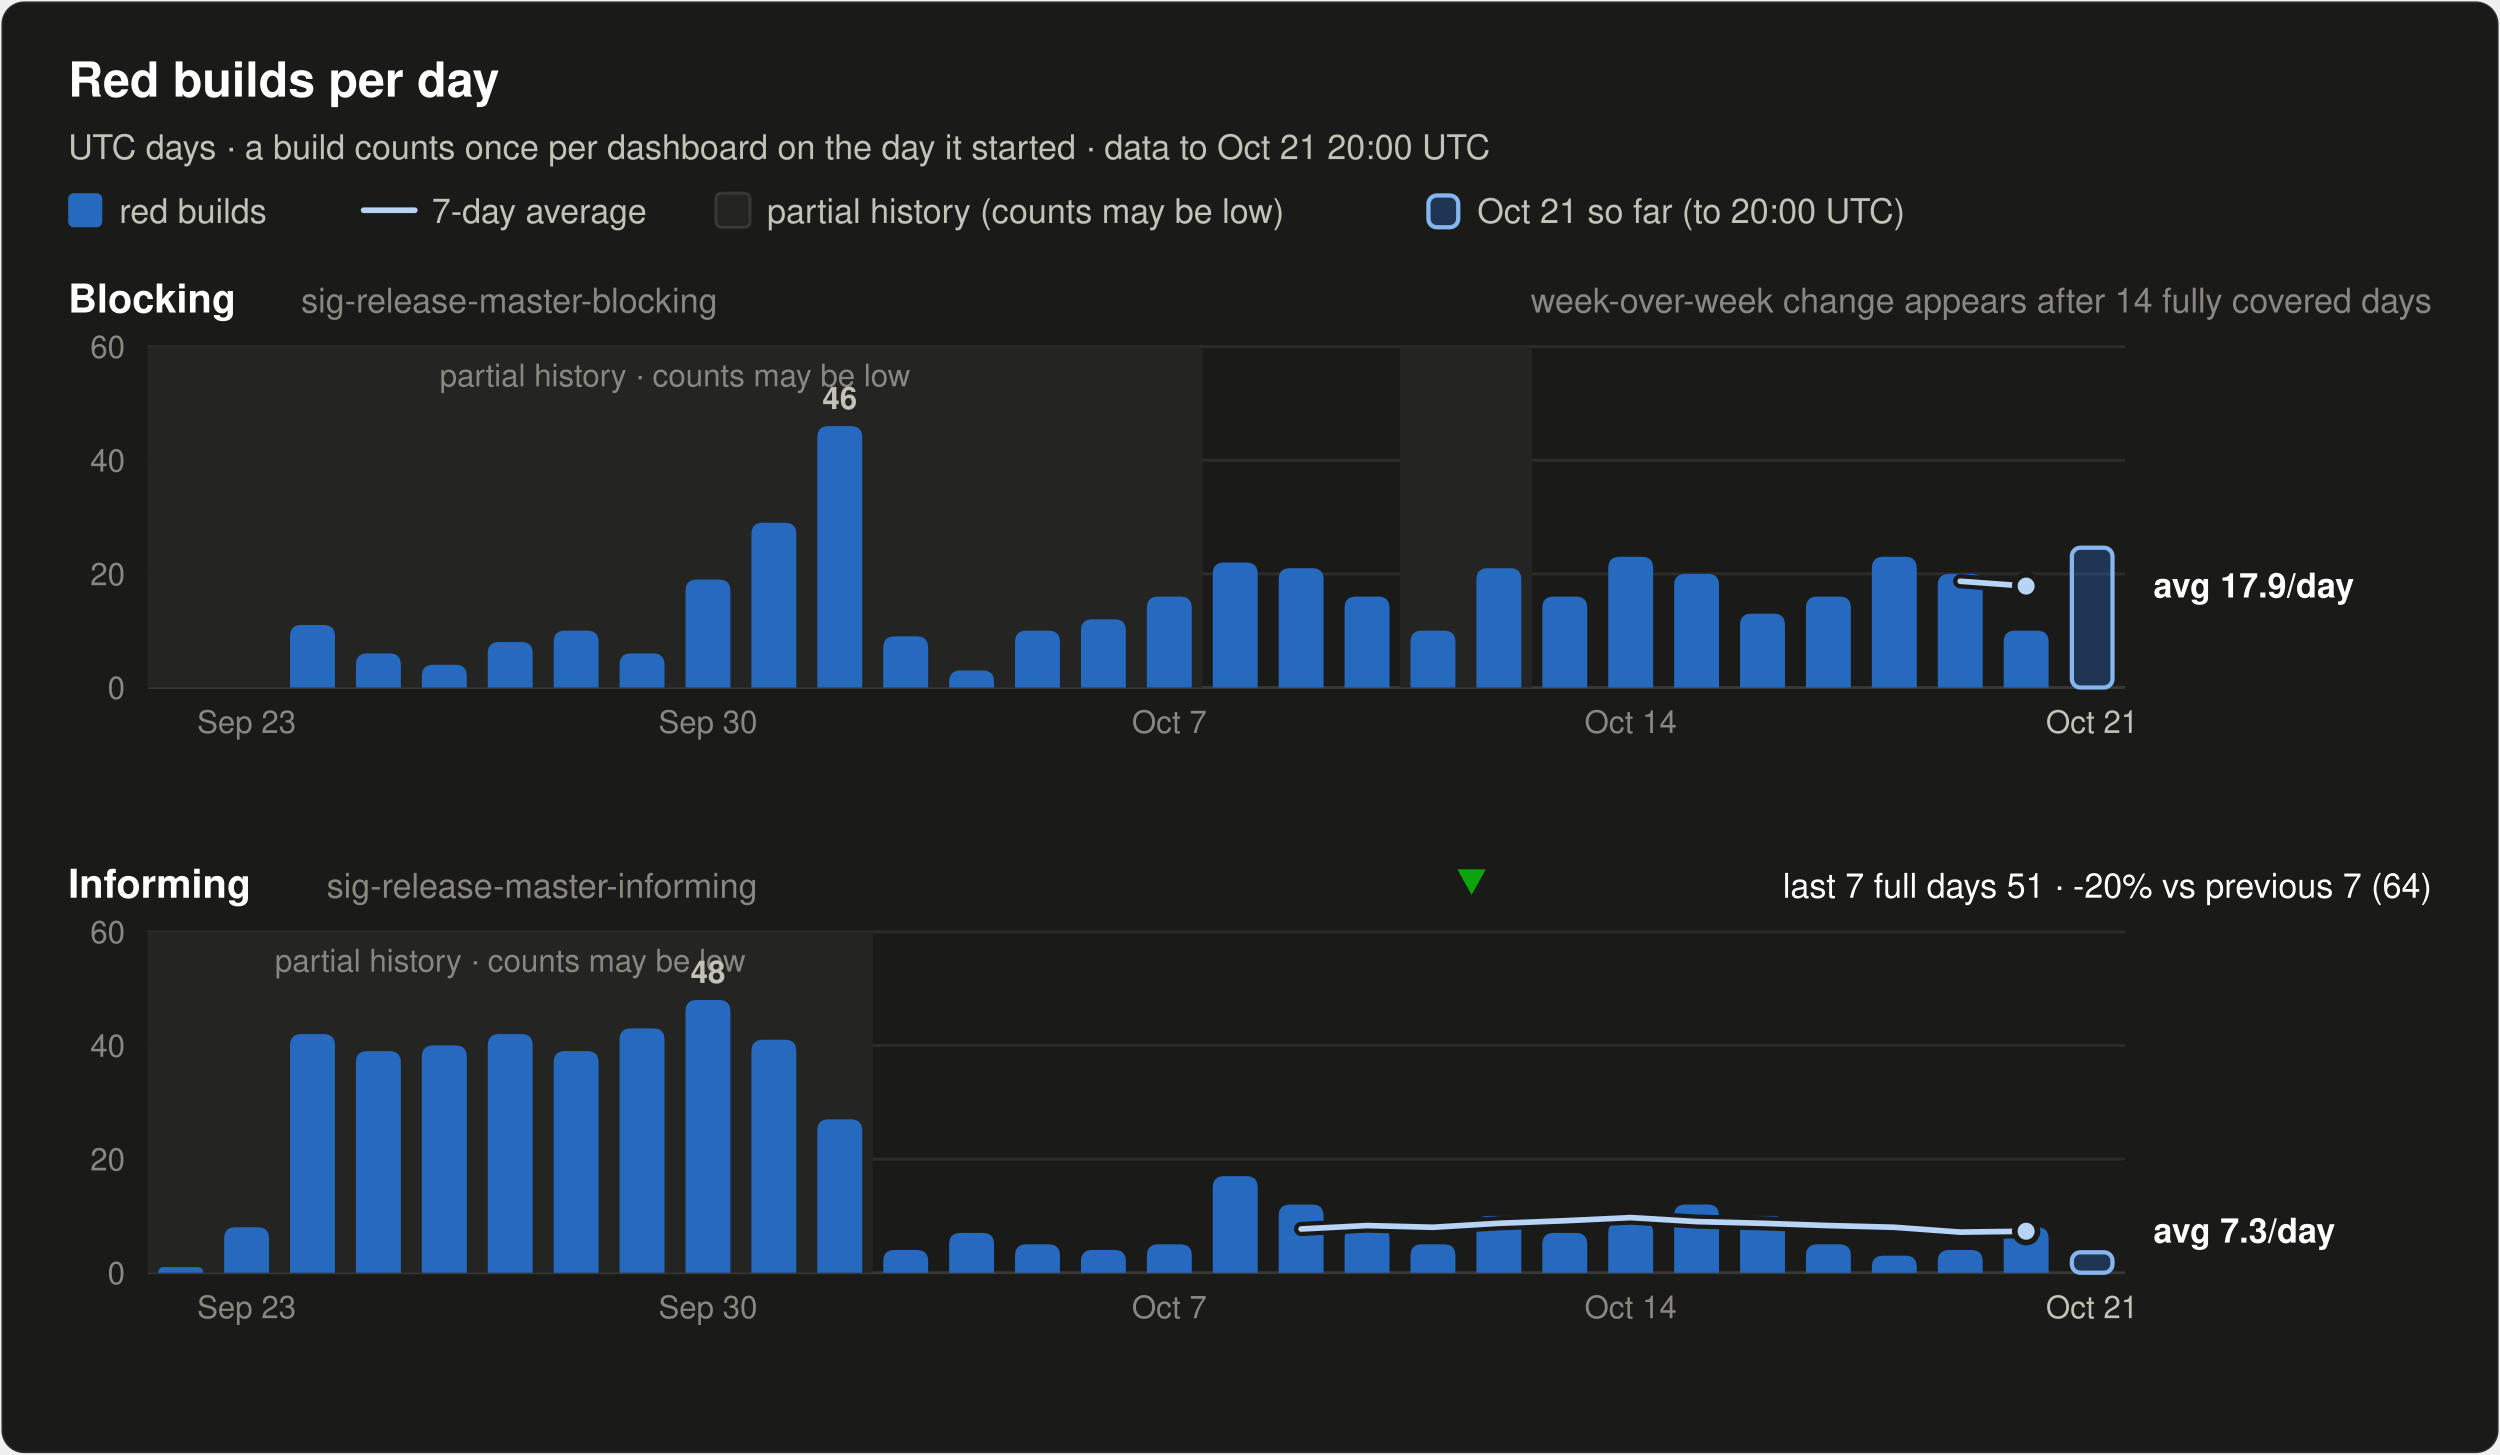
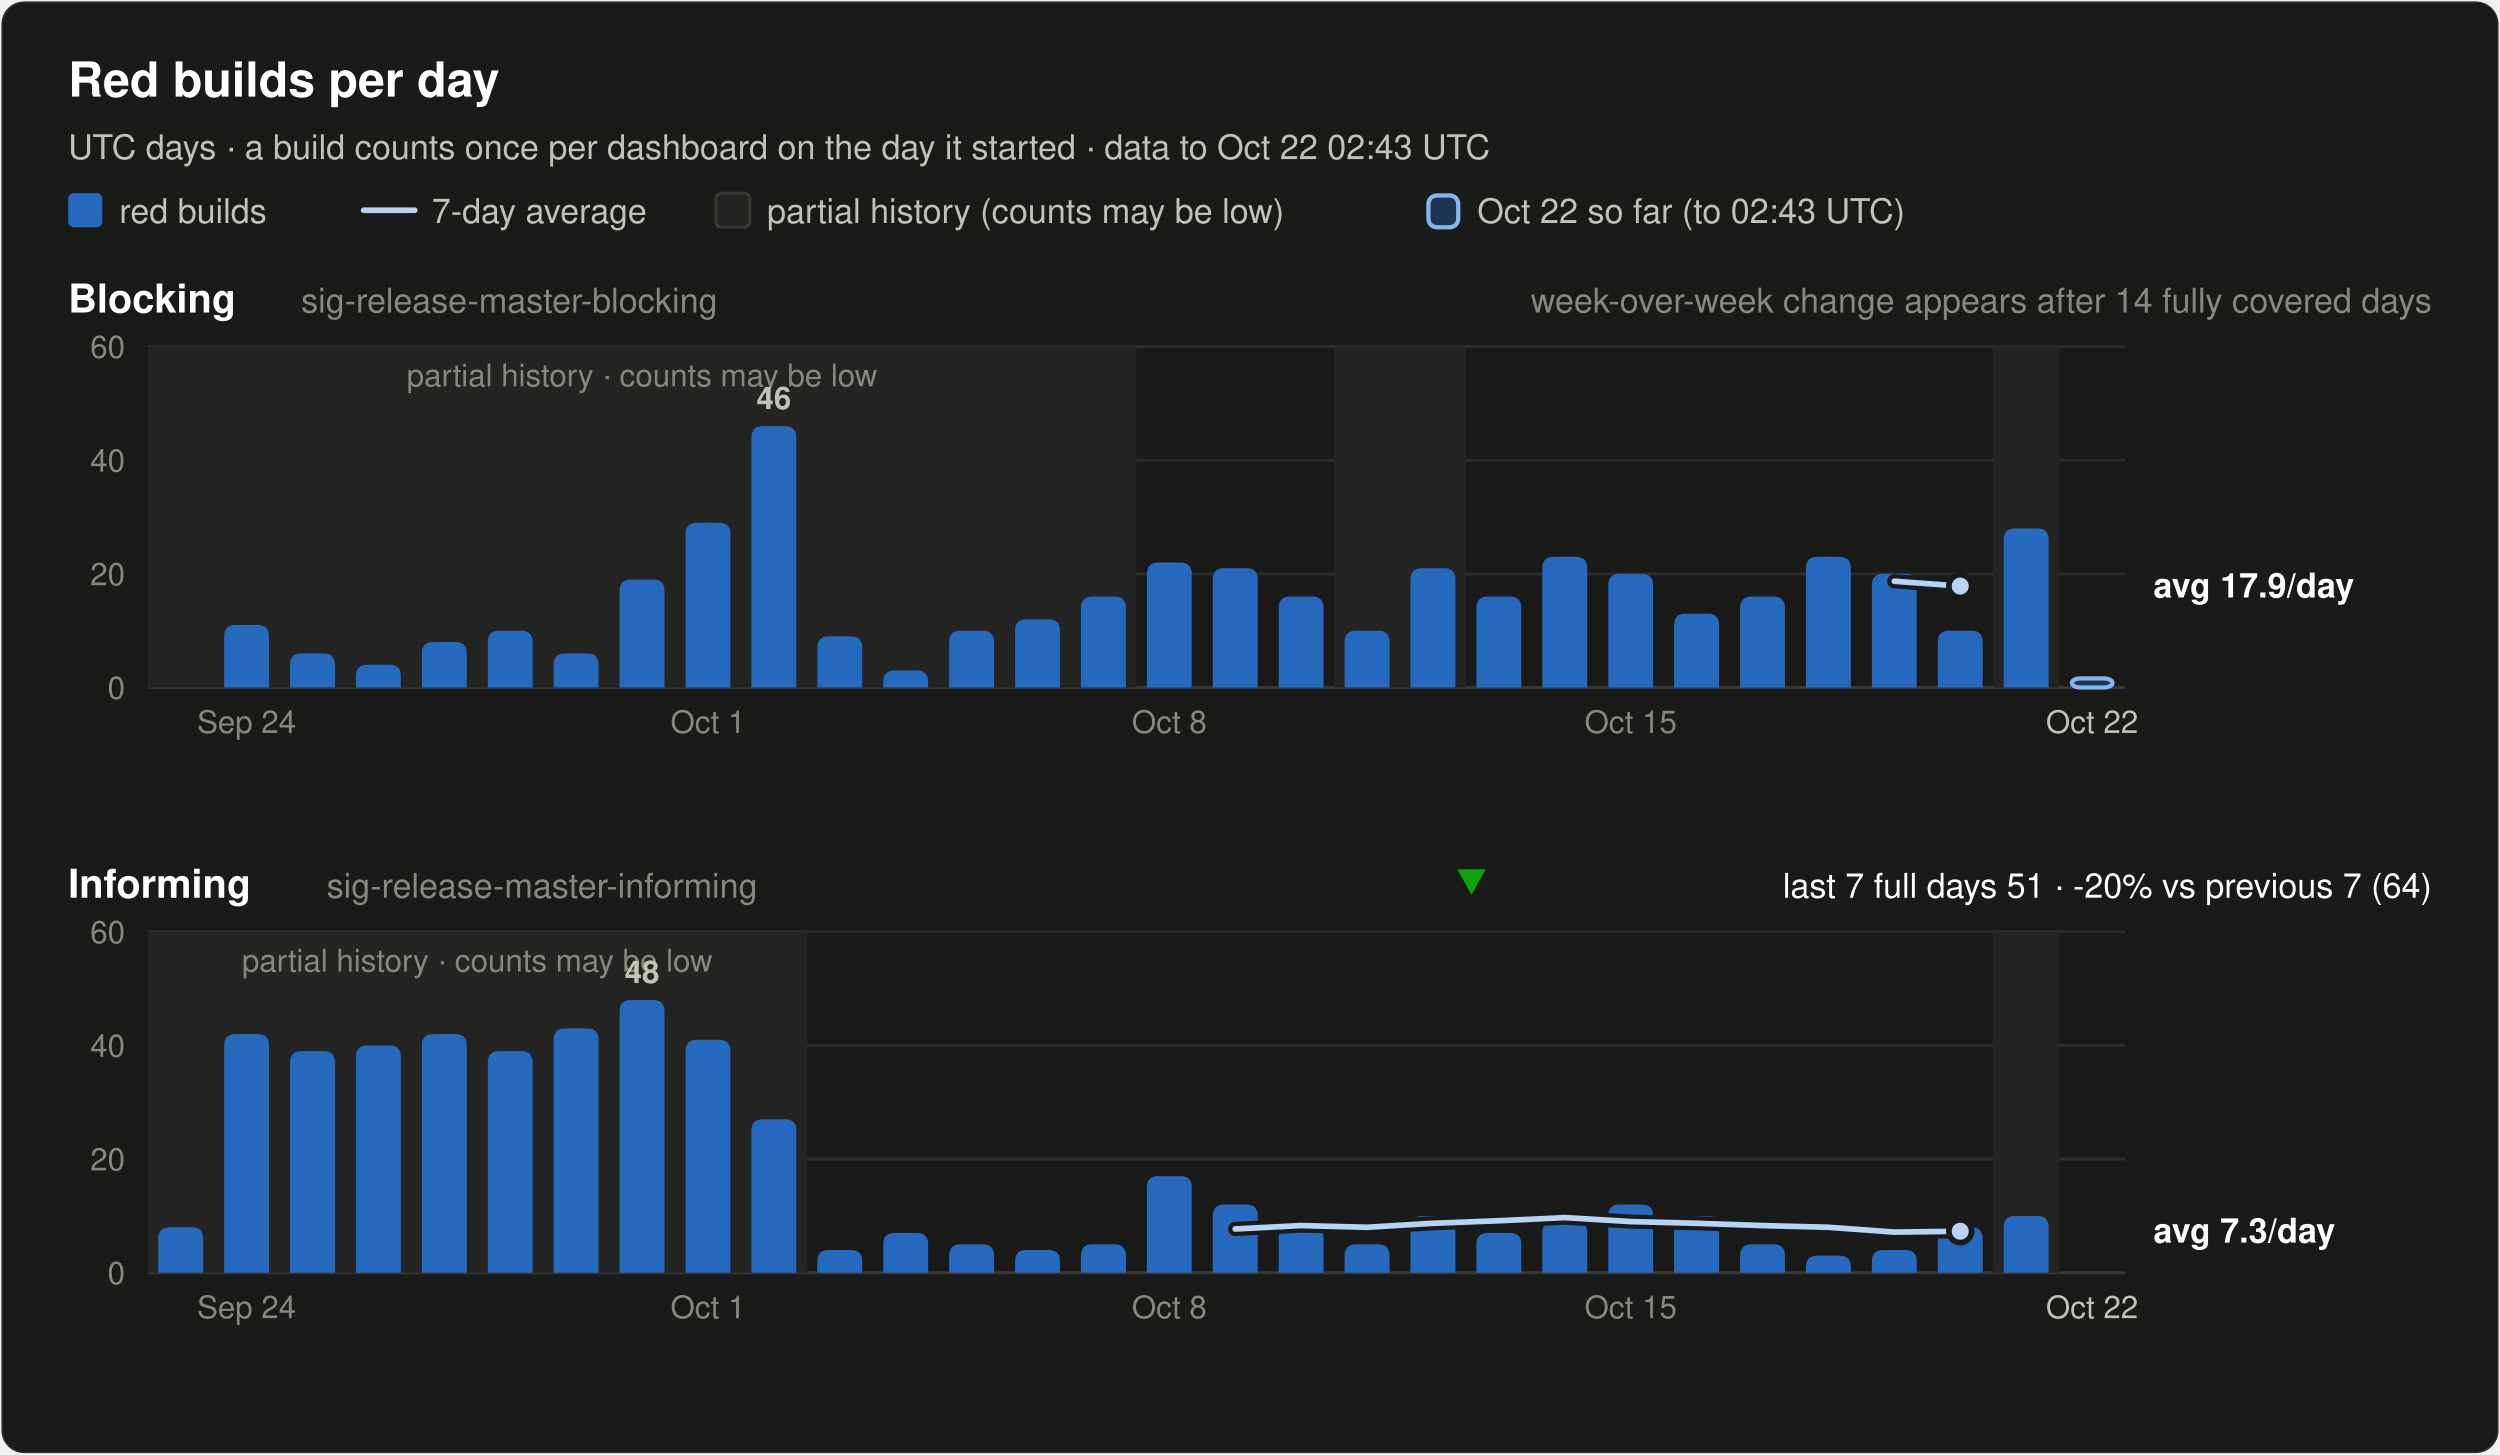
<svg xmlns="http://www.w3.org/2000/svg" width="880" height="512" viewBox="0 0 880 512" font-family="system-ui, -apple-system, 'Segoe UI', Helvetica, Arial, sans-serif" role="img">
  <rect x="0.5" y="0.5" width="879" height="511" rx="8" fill="#1a1a19" stroke="rgba(255,255,255,0.10)" />
  <text x="24.0" y="34.0" font-size="17" font-weight="600" fill="#ffffff" text-anchor="start">Red builds per day</text>
-   <text x="24.0" y="56.0" font-size="12" font-weight="400" fill="#c3c2b7" text-anchor="start">UTC days · a build counts once per dashboard on the day it started · data to Oct 21 20:00 UTC</text>
+   <text x="24.0" y="56.0" font-size="12" font-weight="400" fill="#c3c2b7" text-anchor="start">UTC days · a build counts once per dashboard on the day it started · data to Oct 22 02:43 UTC</text>
  <rect x="24" y="68" width="12" height="12" rx="2" fill="#256abf" />
  <text x="42.0" y="78.5" font-size="12" font-weight="400" fill="#c3c2b7" text-anchor="start">red builds</text>
  <line x1="128" y1="74" x2="146" y2="74" stroke="#b7d3f6" stroke-width="2" stroke-linecap="round" />
  <text x="152.0" y="78.5" font-size="12" font-weight="400" fill="#c3c2b7" text-anchor="start">7-day average</text>
  <rect x="252" y="68" width="12" height="12" rx="2" fill="#242422" stroke="#383835" />
  <text x="270.0" y="78.5" font-size="12" font-weight="400" fill="#c3c2b7" text-anchor="start">partial history (counts may be low)</text>
  <rect x="502.8" y="68.8" width="10.5" height="11.2" rx="3" fill="#256abf" fill-opacity="0.35" stroke="#86b6ef" stroke-width="1.5" />
-   <text x="520.0" y="78.5" font-size="12" font-weight="400" fill="#c3c2b7" text-anchor="start">Oct 21 so far (to 20:00 UTC)</text>
+   <text x="520.0" y="78.5" font-size="12" font-weight="400" fill="#c3c2b7" text-anchor="start">Oct 22 so far (to 02:43 UTC)</text>
  <text x="24.0" y="110.0" font-size="14" font-weight="600" fill="#ffffff" text-anchor="start">Blocking</text>
  <text x="106.0" y="110.0" font-size="12" font-weight="400" fill="#898781" text-anchor="start">sig-release-master-blocking</text>
  <text x="856.0" y="110.0" font-size="12" font-weight="400" fill="#898781" text-anchor="end">week-over-week change appears after 14 fully covered days</text>
  <line x1="52" y1="242.0" x2="748" y2="242.0" stroke="#383835" stroke-width="1" />
  <text x="44.0" y="246.0" font-size="11" font-weight="400" fill="#898781" text-anchor="end" font-variant-numeric="tabular-nums">0</text>
  <line x1="52" y1="202.0" x2="748" y2="202.0" stroke="#2c2c2a" stroke-width="1" />
  <text x="44.0" y="206.0" font-size="11" font-weight="400" fill="#898781" text-anchor="end" font-variant-numeric="tabular-nums">20</text>
  <line x1="52" y1="162.0" x2="748" y2="162.0" stroke="#2c2c2a" stroke-width="1" />
  <text x="44.0" y="166.0" font-size="11" font-weight="400" fill="#898781" text-anchor="end" font-variant-numeric="tabular-nums">40</text>
  <line x1="52" y1="122.0" x2="748" y2="122.0" stroke="#2c2c2a" stroke-width="1" />
  <text x="44.0" y="126.0" font-size="11" font-weight="400" fill="#898781" text-anchor="end" font-variant-numeric="tabular-nums">60</text>
-   <rect x="52.0" y="122.0" width="371.2" height="120.0" fill="#242422" />
-   <text x="237.6" y="136.0" font-size="11" font-weight="400" fill="#898781" text-anchor="middle">partial history · counts may be low</text>
-   <rect x="492.8" y="122.0" width="46.4" height="120.0" fill="#242422" />
-   <path d="M102.1,242.0 V224.0 Q102.1,220.0 106.1,220.0 H113.9 Q117.9,220.0 117.9,224.0 V242.0 Z" fill="#256abf" />
-   <path d="M125.3,242.0 V234.0 Q125.3,230.0 129.3,230.0 H137.1 Q141.1,230.0 141.1,234.0 V242.0 Z" fill="#256abf" />
-   <path d="M148.5,242.0 V238.0 Q148.5,234.0 152.5,234.0 H160.3 Q164.3,234.0 164.3,238.0 V242.0 Z" fill="#256abf" />
-   <path d="M171.7,242.0 V230.0 Q171.7,226.0 175.7,226.0 H183.5 Q187.5,226.0 187.5,230.0 V242.0 Z" fill="#256abf" />
-   <path d="M194.9,242.0 V226.0 Q194.9,222.0 198.9,222.0 H206.7 Q210.7,222.0 210.7,226.0 V242.0 Z" fill="#256abf" />
-   <path d="M218.1,242.0 V234.0 Q218.1,230.0 222.1,230.0 H229.9 Q233.9,230.0 233.9,234.0 V242.0 Z" fill="#256abf" />
-   <path d="M241.3,242.0 V208.0 Q241.3,204.0 245.3,204.0 H253.1 Q257.1,204.0 257.1,208.0 V242.0 Z" fill="#256abf" />
-   <path d="M264.5,242.0 V188.0 Q264.5,184.0 268.5,184.0 H276.3 Q280.3,184.0 280.3,188.0 V242.0 Z" fill="#256abf" />
-   <path d="M287.7,242.0 V154.0 Q287.7,150.0 291.7,150.0 H299.5 Q303.5,150.0 303.5,154.0 V242.0 Z" fill="#256abf" />
-   <text x="295.6" y="144.0" font-size="11" font-weight="600" fill="#c3c2b7" text-anchor="middle">46</text>
-   <path d="M310.9,242.0 V228.0 Q310.9,224.0 314.9,224.0 H322.7 Q326.7,224.0 326.7,228.0 V242.0 Z" fill="#256abf" />
-   <path d="M334.1,242.0 V240.0 Q334.1,236.0 338.1,236.0 H345.9 Q349.9,236.0 349.9,240.0 V242.0 Z" fill="#256abf" />
-   <path d="M357.3,242.0 V226.0 Q357.3,222.0 361.3,222.0 H369.1 Q373.1,222.0 373.1,226.0 V242.0 Z" fill="#256abf" />
-   <path d="M380.5,242.0 V222.0 Q380.5,218.0 384.5,218.0 H392.3 Q396.3,218.0 396.3,222.0 V242.0 Z" fill="#256abf" />
-   <path d="M403.7,242.0 V214.0 Q403.7,210.0 407.7,210.0 H415.5 Q419.5,210.0 419.5,214.0 V242.0 Z" fill="#256abf" />
-   <path d="M426.9,242.0 V202.0 Q426.9,198.0 430.9,198.0 H438.7 Q442.7,198.0 442.7,202.0 V242.0 Z" fill="#256abf" />
-   <path d="M450.1,242.0 V204.0 Q450.1,200.0 454.1,200.0 H461.9 Q465.9,200.0 465.9,204.0 V242.0 Z" fill="#256abf" />
-   <path d="M473.3,242.0 V214.0 Q473.3,210.0 477.3,210.0 H485.1 Q489.1,210.0 489.1,214.0 V242.0 Z" fill="#256abf" />
-   <path d="M496.5,242.0 V226.0 Q496.5,222.0 500.5,222.0 H508.3 Q512.3,222.0 512.3,226.0 V242.0 Z" fill="#256abf" />
-   <path d="M519.7,242.0 V204.0 Q519.7,200.0 523.7,200.0 H531.5 Q535.5,200.0 535.5,204.0 V242.0 Z" fill="#256abf" />
-   <path d="M542.9,242.0 V214.0 Q542.9,210.0 546.9,210.0 H554.7 Q558.7,210.0 558.7,214.0 V242.0 Z" fill="#256abf" />
-   <path d="M566.1,242.0 V200.0 Q566.1,196.0 570.1,196.0 H577.9 Q581.9,196.0 581.9,200.0 V242.0 Z" fill="#256abf" />
-   <path d="M589.3,242.0 V206.0 Q589.3,202.0 593.3,202.0 H601.1 Q605.1,202.0 605.1,206.0 V242.0 Z" fill="#256abf" />
-   <path d="M612.5,242.0 V220.0 Q612.5,216.0 616.5,216.0 H624.3 Q628.3,216.0 628.3,220.0 V242.0 Z" fill="#256abf" />
-   <path d="M635.7,242.0 V214.0 Q635.7,210.0 639.7,210.0 H647.5 Q651.5,210.0 651.5,214.0 V242.0 Z" fill="#256abf" />
-   <path d="M658.9,242.0 V200.0 Q658.9,196.0 662.9,196.0 H670.7 Q674.7,196.0 674.7,200.0 V242.0 Z" fill="#256abf" />
-   <path d="M682.1,242.0 V206.0 Q682.1,202.0 686.1,202.0 H693.9 Q697.9,202.0 697.9,206.0 V242.0 Z" fill="#256abf" />
-   <path d="M705.3,242.0 V226.0 Q705.3,222.0 709.3,222.0 H717.1 Q721.1,222.0 721.1,226.0 V242.0 Z" fill="#256abf" />
-   <rect x="729.3" y="192.8" width="14.3" height="49.2" rx="3" fill="#256abf" fill-opacity="0.35" stroke="#86b6ef" stroke-width="1.5" />
-   <polyline points="690.0,204.6 713.2,206.3" fill="none" stroke="#1a1a19" stroke-width="5" stroke-linejoin="round" stroke-linecap="round" />
-   <polyline points="690.0,204.6 713.2,206.3" fill="none" stroke="#b7d3f6" stroke-width="2" stroke-linejoin="round" stroke-linecap="round" />
-   <circle cx="713.2" cy="206.3" r="4" fill="#b7d3f6" stroke="#1a1a19" stroke-width="2" />
+   <rect x="52.0" y="122.0" width="348.0" height="120.0" fill="#242422" />
+   <text x="226.0" y="136.0" font-size="11" font-weight="400" fill="#898781" text-anchor="middle">partial history · counts may be low</text>
+   <rect x="469.6" y="122.0" width="46.4" height="120.0" fill="#242422" />
+   <rect x="701.6" y="122.0" width="23.2" height="120.0" fill="#242422" />
+   <path d="M78.9,242.0 V224.0 Q78.9,220.0 82.9,220.0 H90.7 Q94.7,220.0 94.7,224.0 V242.0 Z" fill="#256abf" />
+   <path d="M102.1,242.0 V234.0 Q102.1,230.0 106.1,230.0 H113.9 Q117.9,230.0 117.9,234.0 V242.0 Z" fill="#256abf" />
+   <path d="M125.3,242.0 V238.0 Q125.3,234.0 129.3,234.0 H137.1 Q141.1,234.0 141.1,238.0 V242.0 Z" fill="#256abf" />
+   <path d="M148.5,242.0 V230.0 Q148.5,226.0 152.5,226.0 H160.3 Q164.3,226.0 164.3,230.0 V242.0 Z" fill="#256abf" />
+   <path d="M171.7,242.0 V226.0 Q171.7,222.0 175.7,222.0 H183.5 Q187.5,222.0 187.5,226.0 V242.0 Z" fill="#256abf" />
+   <path d="M194.9,242.0 V234.0 Q194.9,230.0 198.9,230.0 H206.7 Q210.7,230.0 210.7,234.0 V242.0 Z" fill="#256abf" />
+   <path d="M218.1,242.0 V208.0 Q218.1,204.0 222.1,204.0 H229.9 Q233.9,204.0 233.9,208.0 V242.0 Z" fill="#256abf" />
+   <path d="M241.3,242.0 V188.0 Q241.3,184.0 245.3,184.0 H253.1 Q257.1,184.0 257.1,188.0 V242.0 Z" fill="#256abf" />
+   <path d="M264.5,242.0 V154.0 Q264.5,150.0 268.5,150.0 H276.3 Q280.3,150.0 280.3,154.0 V242.0 Z" fill="#256abf" />
+   <text x="272.4" y="144.0" font-size="11" font-weight="600" fill="#c3c2b7" text-anchor="middle">46</text>
+   <path d="M287.7,242.0 V228.0 Q287.7,224.0 291.7,224.0 H299.5 Q303.5,224.0 303.5,228.0 V242.0 Z" fill="#256abf" />
+   <path d="M310.9,242.0 V240.0 Q310.9,236.0 314.9,236.0 H322.7 Q326.7,236.0 326.7,240.0 V242.0 Z" fill="#256abf" />
+   <path d="M334.1,242.0 V226.0 Q334.1,222.0 338.1,222.0 H345.9 Q349.9,222.0 349.9,226.0 V242.0 Z" fill="#256abf" />
+   <path d="M357.3,242.0 V222.0 Q357.3,218.0 361.3,218.0 H369.1 Q373.1,218.0 373.1,222.0 V242.0 Z" fill="#256abf" />
+   <path d="M380.5,242.0 V214.0 Q380.5,210.0 384.5,210.0 H392.3 Q396.3,210.0 396.3,214.0 V242.0 Z" fill="#256abf" />
+   <path d="M403.7,242.0 V202.0 Q403.7,198.0 407.7,198.0 H415.5 Q419.5,198.0 419.5,202.0 V242.0 Z" fill="#256abf" />
+   <path d="M426.9,242.0 V204.0 Q426.9,200.0 430.9,200.0 H438.7 Q442.7,200.0 442.7,204.0 V242.0 Z" fill="#256abf" />
+   <path d="M450.1,242.0 V214.0 Q450.1,210.0 454.1,210.0 H461.9 Q465.9,210.0 465.9,214.0 V242.0 Z" fill="#256abf" />
+   <path d="M473.3,242.0 V226.0 Q473.3,222.0 477.3,222.0 H485.1 Q489.1,222.0 489.1,226.0 V242.0 Z" fill="#256abf" />
+   <path d="M496.5,242.0 V204.0 Q496.5,200.0 500.5,200.0 H508.3 Q512.3,200.0 512.3,204.0 V242.0 Z" fill="#256abf" />
+   <path d="M519.7,242.0 V214.0 Q519.7,210.0 523.7,210.0 H531.5 Q535.5,210.0 535.5,214.0 V242.0 Z" fill="#256abf" />
+   <path d="M542.9,242.0 V200.0 Q542.9,196.0 546.9,196.0 H554.7 Q558.7,196.0 558.7,200.0 V242.0 Z" fill="#256abf" />
+   <path d="M566.1,242.0 V206.0 Q566.1,202.0 570.1,202.0 H577.9 Q581.9,202.0 581.9,206.0 V242.0 Z" fill="#256abf" />
+   <path d="M589.3,242.0 V220.0 Q589.3,216.0 593.3,216.0 H601.1 Q605.1,216.0 605.1,220.0 V242.0 Z" fill="#256abf" />
+   <path d="M612.5,242.0 V214.0 Q612.5,210.0 616.5,210.0 H624.3 Q628.3,210.0 628.3,214.0 V242.0 Z" fill="#256abf" />
+   <path d="M635.7,242.0 V200.0 Q635.7,196.0 639.7,196.0 H647.5 Q651.5,196.0 651.5,200.0 V242.0 Z" fill="#256abf" />
+   <path d="M658.9,242.0 V206.0 Q658.9,202.0 662.9,202.0 H670.7 Q674.7,202.0 674.7,206.0 V242.0 Z" fill="#256abf" />
+   <path d="M682.1,242.0 V226.0 Q682.1,222.0 686.1,222.0 H693.9 Q697.9,222.0 697.9,226.0 V242.0 Z" fill="#256abf" />
+   <path d="M705.3,242.0 V190.0 Q705.3,186.0 709.3,186.0 H717.1 Q721.1,186.0 721.1,190.0 V242.0 Z" fill="#256abf" />
+   <rect x="729.3" y="238.8" width="14.3" height="3.2" rx="3" fill="#256abf" fill-opacity="0.35" stroke="#86b6ef" stroke-width="1.5" />
+   <polyline points="666.8,204.6 690.0,206.3" fill="none" stroke="#1a1a19" stroke-width="5" stroke-linejoin="round" stroke-linecap="round" />
+   <polyline points="666.8,204.6 690.0,206.3" fill="none" stroke="#b7d3f6" stroke-width="2" stroke-linejoin="round" stroke-linecap="round" />
+   <circle cx="690.0" cy="206.3" r="4" fill="#b7d3f6" stroke="#1a1a19" stroke-width="2" />
  <text x="758.0" y="210.3" font-size="12" font-weight="600" fill="#ffffff" text-anchor="start">avg 17.9/day</text>
-   <text x="86.8" y="258.0" font-size="11" font-weight="400" fill="#898781" text-anchor="middle">Sep 23</text>
-   <text x="249.2" y="258.0" font-size="11" font-weight="400" fill="#898781" text-anchor="middle">Sep 30</text>
-   <text x="411.6" y="258.0" font-size="11" font-weight="400" fill="#898781" text-anchor="middle">Oct 7</text>
-   <text x="574.0" y="258.0" font-size="11" font-weight="400" fill="#898781" text-anchor="middle">Oct 14</text>
-   <text x="736.4" y="258.0" font-size="11" font-weight="400" fill="#c3c2b7" text-anchor="middle">Oct 21</text>
+   <text x="86.8" y="258.0" font-size="11" font-weight="400" fill="#898781" text-anchor="middle">Sep 24</text>
+   <text x="249.2" y="258.0" font-size="11" font-weight="400" fill="#898781" text-anchor="middle">Oct 1</text>
+   <text x="411.6" y="258.0" font-size="11" font-weight="400" fill="#898781" text-anchor="middle">Oct 8</text>
+   <text x="574.0" y="258.0" font-size="11" font-weight="400" fill="#898781" text-anchor="middle">Oct 15</text>
+   <text x="736.4" y="258.0" font-size="11" font-weight="400" fill="#c3c2b7" text-anchor="middle">Oct 22</text>
  <text x="24.0" y="316.0" font-size="14" font-weight="600" fill="#ffffff" text-anchor="start">Informing</text>
  <text x="115.0" y="316.0" font-size="12" font-weight="400" fill="#898781" text-anchor="start">sig-release-master-informing</text>
  <text x="856.0" y="316.0" font-size="12" font-weight="400" fill="#ffffff" text-anchor="end">last 7 full days 51 · -20% vs previous 7 (64)</text>
  <polygon points="518.0,315 523.0,306 513.0,306" fill="#0ca30c" />
  <line x1="52" y1="448.0" x2="748" y2="448.0" stroke="#383835" stroke-width="1" />
  <text x="44.0" y="452.0" font-size="11" font-weight="400" fill="#898781" text-anchor="end" font-variant-numeric="tabular-nums">0</text>
  <line x1="52" y1="408.0" x2="748" y2="408.0" stroke="#2c2c2a" stroke-width="1" />
  <text x="44.0" y="412.0" font-size="11" font-weight="400" fill="#898781" text-anchor="end" font-variant-numeric="tabular-nums">20</text>
  <line x1="52" y1="368.0" x2="748" y2="368.0" stroke="#2c2c2a" stroke-width="1" />
  <text x="44.0" y="372.0" font-size="11" font-weight="400" fill="#898781" text-anchor="end" font-variant-numeric="tabular-nums">40</text>
  <line x1="52" y1="328.0" x2="748" y2="328.0" stroke="#2c2c2a" stroke-width="1" />
  <text x="44.0" y="332.0" font-size="11" font-weight="400" fill="#898781" text-anchor="end" font-variant-numeric="tabular-nums">60</text>
-   <rect x="52.0" y="328.0" width="255.2" height="120.0" fill="#242422" />
-   <text x="179.6" y="342.0" font-size="11" font-weight="400" fill="#898781" text-anchor="middle">partial history · counts may be low</text>
-   <path d="M55.7,448.0 V448.0 Q55.7,446.0 57.7,446.0 H69.5 Q71.5,446.0 71.5,448.0 V448.0 Z" fill="#256abf" />
-   <path d="M78.9,448.0 V436.0 Q78.9,432.0 82.9,432.0 H90.7 Q94.7,432.0 94.7,436.0 V448.0 Z" fill="#256abf" />
-   <path d="M102.1,448.0 V368.0 Q102.1,364.0 106.1,364.0 H113.9 Q117.9,364.0 117.9,368.0 V448.0 Z" fill="#256abf" />
-   <path d="M125.3,448.0 V374.0 Q125.3,370.0 129.3,370.0 H137.1 Q141.1,370.0 141.1,374.0 V448.0 Z" fill="#256abf" />
-   <path d="M148.5,448.0 V372.0 Q148.5,368.0 152.5,368.0 H160.3 Q164.3,368.0 164.3,372.0 V448.0 Z" fill="#256abf" />
-   <path d="M171.7,448.0 V368.0 Q171.7,364.0 175.7,364.0 H183.5 Q187.5,364.0 187.5,368.0 V448.0 Z" fill="#256abf" />
-   <path d="M194.9,448.0 V374.0 Q194.9,370.0 198.9,370.0 H206.7 Q210.7,370.0 210.7,374.0 V448.0 Z" fill="#256abf" />
-   <path d="M218.1,448.0 V366.0 Q218.1,362.0 222.1,362.0 H229.9 Q233.9,362.0 233.9,366.0 V448.0 Z" fill="#256abf" />
-   <path d="M241.3,448.0 V356.0 Q241.3,352.0 245.3,352.0 H253.1 Q257.1,352.0 257.1,356.0 V448.0 Z" fill="#256abf" />
-   <text x="249.2" y="346.0" font-size="11" font-weight="600" fill="#c3c2b7" text-anchor="middle">48</text>
-   <path d="M264.5,448.0 V370.0 Q264.5,366.0 268.5,366.0 H276.3 Q280.3,366.0 280.3,370.0 V448.0 Z" fill="#256abf" />
-   <path d="M287.7,448.0 V398.0 Q287.7,394.0 291.7,394.0 H299.5 Q303.5,394.0 303.5,398.0 V448.0 Z" fill="#256abf" />
-   <path d="M310.9,448.0 V444.0 Q310.9,440.0 314.9,440.0 H322.7 Q326.7,440.0 326.7,444.0 V448.0 Z" fill="#256abf" />
-   <path d="M334.1,448.0 V438.0 Q334.1,434.0 338.1,434.0 H345.9 Q349.9,434.0 349.9,438.0 V448.0 Z" fill="#256abf" />
-   <path d="M357.3,448.0 V442.0 Q357.3,438.0 361.3,438.0 H369.1 Q373.1,438.0 373.1,442.0 V448.0 Z" fill="#256abf" />
-   <path d="M380.5,448.0 V444.0 Q380.5,440.0 384.5,440.0 H392.3 Q396.3,440.0 396.3,444.0 V448.0 Z" fill="#256abf" />
-   <path d="M403.7,448.0 V442.0 Q403.7,438.0 407.7,438.0 H415.5 Q419.5,438.0 419.5,442.0 V448.0 Z" fill="#256abf" />
-   <path d="M426.9,448.0 V418.0 Q426.9,414.0 430.9,414.0 H438.7 Q442.7,414.0 442.7,418.0 V448.0 Z" fill="#256abf" />
-   <path d="M450.1,448.0 V428.0 Q450.1,424.0 454.1,424.0 H461.9 Q465.9,424.0 465.9,428.0 V448.0 Z" fill="#256abf" />
-   <path d="M473.3,448.0 V436.0 Q473.3,432.0 477.3,432.0 H485.1 Q489.1,432.0 489.1,436.0 V448.0 Z" fill="#256abf" />
-   <path d="M496.5,448.0 V442.0 Q496.5,438.0 500.5,438.0 H508.3 Q512.3,438.0 512.3,442.0 V448.0 Z" fill="#256abf" />
-   <path d="M519.7,448.0 V432.0 Q519.7,428.0 523.7,428.0 H531.5 Q535.5,428.0 535.5,432.0 V448.0 Z" fill="#256abf" />
-   <path d="M542.9,448.0 V438.0 Q542.9,434.0 546.9,434.0 H554.7 Q558.7,434.0 558.7,438.0 V448.0 Z" fill="#256abf" />
-   <path d="M566.1,448.0 V434.0 Q566.1,430.0 570.1,430.0 H577.9 Q581.9,430.0 581.9,434.0 V448.0 Z" fill="#256abf" />
-   <path d="M589.3,448.0 V428.0 Q589.3,424.0 593.3,424.0 H601.1 Q605.1,424.0 605.1,428.0 V448.0 Z" fill="#256abf" />
-   <path d="M612.5,448.0 V432.0 Q612.5,428.0 616.5,428.0 H624.3 Q628.3,428.0 628.3,432.0 V448.0 Z" fill="#256abf" />
-   <path d="M635.7,448.0 V442.0 Q635.7,438.0 639.7,438.0 H647.5 Q651.5,438.0 651.5,442.0 V448.0 Z" fill="#256abf" />
-   <path d="M658.9,448.0 V446.0 Q658.9,442.0 662.9,442.0 H670.7 Q674.7,442.0 674.7,446.0 V448.0 Z" fill="#256abf" />
-   <path d="M682.1,448.0 V444.0 Q682.1,440.0 686.1,440.0 H693.9 Q697.9,440.0 697.9,444.0 V448.0 Z" fill="#256abf" />
-   <path d="M705.3,448.0 V436.0 Q705.3,432.0 709.3,432.0 H717.1 Q721.1,432.0 721.1,436.0 V448.0 Z" fill="#256abf" />
-   <rect x="729.3" y="440.8" width="14.3" height="7.2" rx="3" fill="#256abf" fill-opacity="0.35" stroke="#86b6ef" stroke-width="1.5" />
-   <polyline points="458.0,432.6 481.2,431.4 504.4,432.0 527.6,430.6 550.8,429.7 574.0,428.6 597.2,430.0 620.4,430.6 643.6,431.4 666.8,432.0 690.0,433.7 713.2,433.4" fill="none" stroke="#1a1a19" stroke-width="5" stroke-linejoin="round" stroke-linecap="round" />
-   <polyline points="458.0,432.6 481.2,431.4 504.4,432.0 527.6,430.6 550.8,429.7 574.0,428.6 597.2,430.0 620.4,430.6 643.6,431.4 666.8,432.0 690.0,433.7 713.2,433.4" fill="none" stroke="#b7d3f6" stroke-width="2" stroke-linejoin="round" stroke-linecap="round" />
-   <circle cx="713.2" cy="433.4" r="4" fill="#b7d3f6" stroke="#1a1a19" stroke-width="2" />
+   <rect x="52.0" y="328.0" width="232.0" height="120.0" fill="#242422" />
+   <text x="168.0" y="342.0" font-size="11" font-weight="400" fill="#898781" text-anchor="middle">partial history · counts may be low</text>
+   <rect x="701.6" y="328.0" width="23.2" height="120.0" fill="#242422" />
+   <path d="M55.7,448.0 V436.0 Q55.7,432.0 59.7,432.0 H67.5 Q71.5,432.0 71.5,436.0 V448.0 Z" fill="#256abf" />
+   <path d="M78.9,448.0 V368.0 Q78.9,364.0 82.9,364.0 H90.7 Q94.7,364.0 94.7,368.0 V448.0 Z" fill="#256abf" />
+   <path d="M102.1,448.0 V374.0 Q102.1,370.0 106.1,370.0 H113.9 Q117.9,370.0 117.9,374.0 V448.0 Z" fill="#256abf" />
+   <path d="M125.3,448.0 V372.0 Q125.3,368.0 129.3,368.0 H137.1 Q141.1,368.0 141.1,372.0 V448.0 Z" fill="#256abf" />
+   <path d="M148.5,448.0 V368.0 Q148.5,364.0 152.5,364.0 H160.3 Q164.3,364.0 164.3,368.0 V448.0 Z" fill="#256abf" />
+   <path d="M171.7,448.0 V374.0 Q171.7,370.0 175.7,370.0 H183.5 Q187.5,370.0 187.5,374.0 V448.0 Z" fill="#256abf" />
+   <path d="M194.9,448.0 V366.0 Q194.9,362.0 198.9,362.0 H206.7 Q210.7,362.0 210.7,366.0 V448.0 Z" fill="#256abf" />
+   <path d="M218.1,448.0 V356.0 Q218.1,352.0 222.1,352.0 H229.9 Q233.9,352.0 233.9,356.0 V448.0 Z" fill="#256abf" />
+   <text x="226.0" y="346.0" font-size="11" font-weight="600" fill="#c3c2b7" text-anchor="middle">48</text>
+   <path d="M241.3,448.0 V370.0 Q241.3,366.0 245.3,366.0 H253.1 Q257.1,366.0 257.1,370.0 V448.0 Z" fill="#256abf" />
+   <path d="M264.5,448.0 V398.0 Q264.5,394.0 268.5,394.0 H276.3 Q280.3,394.0 280.3,398.0 V448.0 Z" fill="#256abf" />
+   <path d="M287.7,448.0 V444.0 Q287.7,440.0 291.7,440.0 H299.5 Q303.5,440.0 303.5,444.0 V448.0 Z" fill="#256abf" />
+   <path d="M310.9,448.0 V438.0 Q310.9,434.0 314.9,434.0 H322.7 Q326.7,434.0 326.7,438.0 V448.0 Z" fill="#256abf" />
+   <path d="M334.1,448.0 V442.0 Q334.1,438.0 338.1,438.0 H345.9 Q349.9,438.0 349.9,442.0 V448.0 Z" fill="#256abf" />
+   <path d="M357.3,448.0 V444.0 Q357.3,440.0 361.3,440.0 H369.1 Q373.1,440.0 373.1,444.0 V448.0 Z" fill="#256abf" />
+   <path d="M380.5,448.0 V442.0 Q380.5,438.0 384.5,438.0 H392.3 Q396.3,438.0 396.3,442.0 V448.0 Z" fill="#256abf" />
+   <path d="M403.7,448.0 V418.0 Q403.7,414.0 407.7,414.0 H415.5 Q419.5,414.0 419.5,418.0 V448.0 Z" fill="#256abf" />
+   <path d="M426.9,448.0 V428.0 Q426.9,424.0 430.9,424.0 H438.7 Q442.7,424.0 442.7,428.0 V448.0 Z" fill="#256abf" />
+   <path d="M450.1,448.0 V436.0 Q450.1,432.0 454.1,432.0 H461.9 Q465.9,432.0 465.9,436.0 V448.0 Z" fill="#256abf" />
+   <path d="M473.3,448.0 V442.0 Q473.3,438.0 477.3,438.0 H485.1 Q489.1,438.0 489.1,442.0 V448.0 Z" fill="#256abf" />
+   <path d="M496.5,448.0 V432.0 Q496.5,428.0 500.5,428.0 H508.3 Q512.3,428.0 512.3,432.0 V448.0 Z" fill="#256abf" />
+   <path d="M519.7,448.0 V438.0 Q519.7,434.0 523.7,434.0 H531.5 Q535.5,434.0 535.5,438.0 V448.0 Z" fill="#256abf" />
+   <path d="M542.9,448.0 V434.0 Q542.9,430.0 546.9,430.0 H554.7 Q558.7,430.0 558.7,434.0 V448.0 Z" fill="#256abf" />
+   <path d="M566.1,448.0 V428.0 Q566.1,424.0 570.1,424.0 H577.9 Q581.9,424.0 581.9,428.0 V448.0 Z" fill="#256abf" />
+   <path d="M589.3,448.0 V432.0 Q589.3,428.0 593.3,428.0 H601.1 Q605.1,428.0 605.1,432.0 V448.0 Z" fill="#256abf" />
+   <path d="M612.5,448.0 V442.0 Q612.5,438.0 616.5,438.0 H624.3 Q628.3,438.0 628.3,442.0 V448.0 Z" fill="#256abf" />
+   <path d="M635.7,448.0 V446.0 Q635.7,442.0 639.7,442.0 H647.5 Q651.5,442.0 651.5,446.0 V448.0 Z" fill="#256abf" />
+   <path d="M658.9,448.0 V444.0 Q658.9,440.0 662.9,440.0 H670.7 Q674.7,440.0 674.7,444.0 V448.0 Z" fill="#256abf" />
+   <path d="M682.1,448.0 V436.0 Q682.1,432.0 686.1,432.0 H693.9 Q697.9,432.0 697.9,436.0 V448.0 Z" fill="#256abf" />
+   <path d="M705.3,448.0 V432.0 Q705.3,428.0 709.3,428.0 H717.1 Q721.1,428.0 721.1,432.0 V448.0 Z" fill="#256abf" />
+   <polyline points="434.8,432.6 458.0,431.4 481.2,432.0 504.4,430.6 527.6,429.7 550.8,428.6 574.0,430.0 597.2,430.6 620.4,431.4 643.6,432.0 666.8,433.7 690.0,433.4" fill="none" stroke="#1a1a19" stroke-width="5" stroke-linejoin="round" stroke-linecap="round" />
+   <polyline points="434.8,432.6 458.0,431.4 481.2,432.0 504.4,430.6 527.6,429.7 550.8,428.6 574.0,430.0 597.2,430.6 620.4,431.4 643.6,432.0 666.8,433.7 690.0,433.4" fill="none" stroke="#b7d3f6" stroke-width="2" stroke-linejoin="round" stroke-linecap="round" />
+   <circle cx="690.0" cy="433.4" r="4" fill="#b7d3f6" stroke="#1a1a19" stroke-width="2" />
  <text x="758.0" y="437.4" font-size="12" font-weight="600" fill="#ffffff" text-anchor="start">avg 7.3/day</text>
-   <text x="86.8" y="464.0" font-size="11" font-weight="400" fill="#898781" text-anchor="middle">Sep 23</text>
-   <text x="249.2" y="464.0" font-size="11" font-weight="400" fill="#898781" text-anchor="middle">Sep 30</text>
-   <text x="411.6" y="464.0" font-size="11" font-weight="400" fill="#898781" text-anchor="middle">Oct 7</text>
-   <text x="574.0" y="464.0" font-size="11" font-weight="400" fill="#898781" text-anchor="middle">Oct 14</text>
-   <text x="736.4" y="464.0" font-size="11" font-weight="400" fill="#c3c2b7" text-anchor="middle">Oct 21</text>
+   <text x="86.8" y="464.0" font-size="11" font-weight="400" fill="#898781" text-anchor="middle">Sep 24</text>
+   <text x="249.2" y="464.0" font-size="11" font-weight="400" fill="#898781" text-anchor="middle">Oct 1</text>
+   <text x="411.6" y="464.0" font-size="11" font-weight="400" fill="#898781" text-anchor="middle">Oct 8</text>
+   <text x="574.0" y="464.0" font-size="11" font-weight="400" fill="#898781" text-anchor="middle">Oct 15</text>
+   <text x="736.4" y="464.0" font-size="11" font-weight="400" fill="#c3c2b7" text-anchor="middle">Oct 22</text>
</svg>
